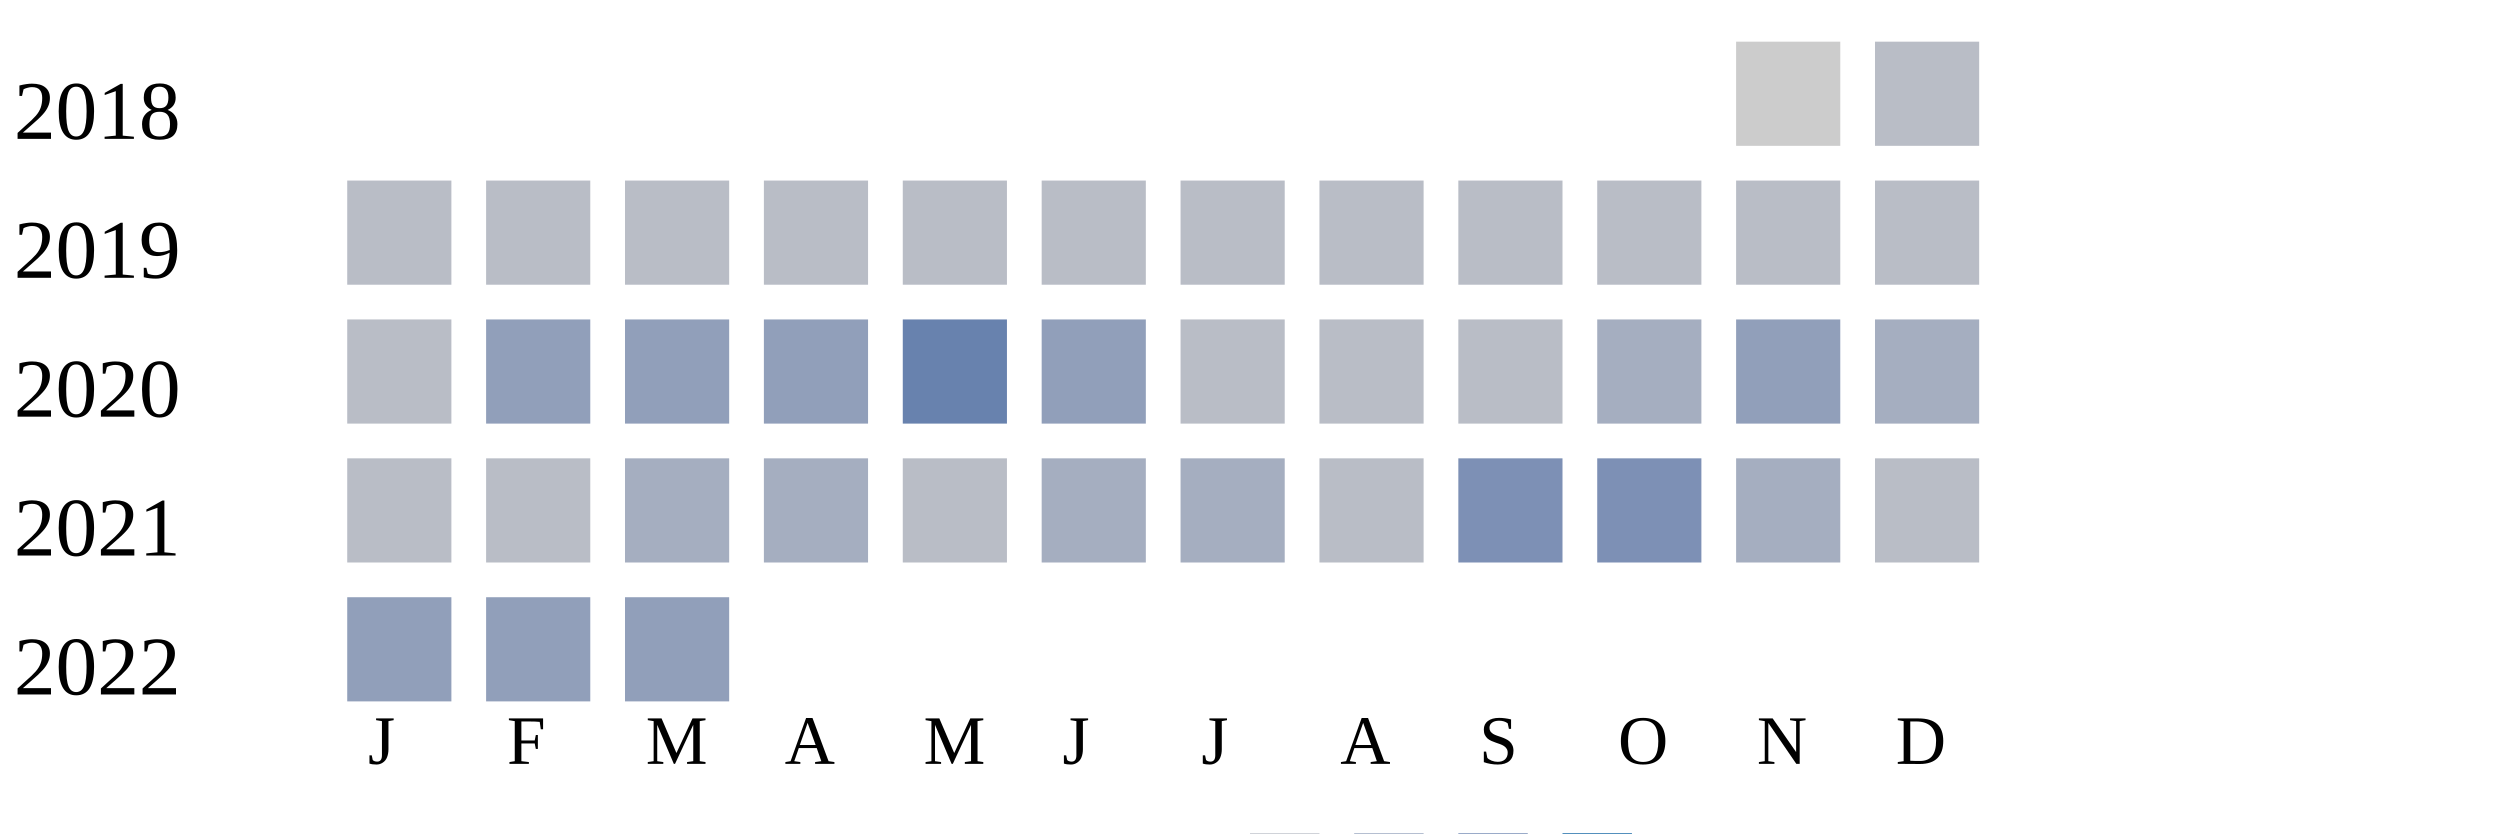
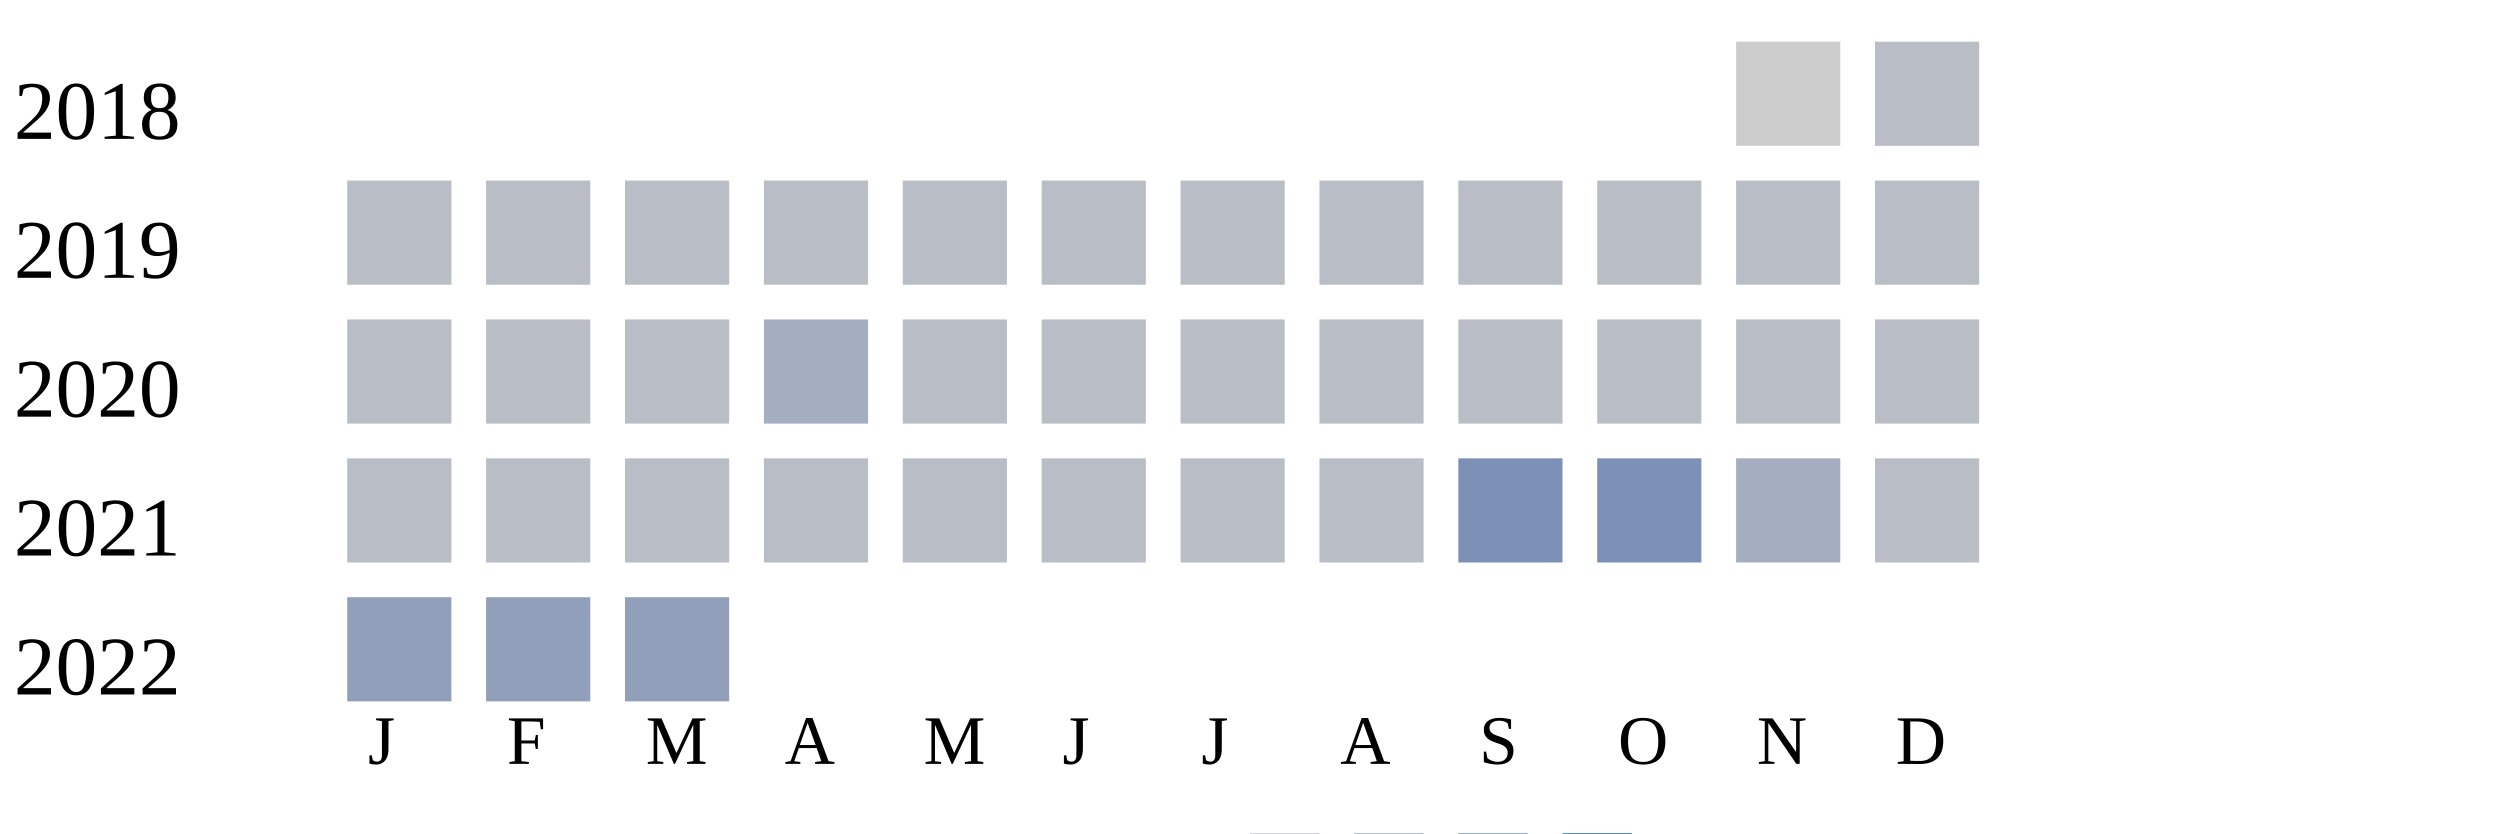
<svg xmlns="http://www.w3.org/2000/svg" width="360" height="120">
  <g transform="translate(0 0)">
    <text x="2" y="20">2018</text>
    <rect x="250" y="6" width="15" height="15" fill="#cccccc" />
    <rect x="270" y="6" width="15" height="15" fill="#b9bdc6" />
  </g>
  <g transform="translate(0 20)">
    <text x="2" y="20">2019</text>
    <rect x="50" y="6" width="15" height="15" fill="#b9bdc6" />
    <rect x="70" y="6" width="15" height="15" fill="#b9bdc6" />
    <rect x="90" y="6" width="15" height="15" fill="#b9bdc6" />
    <rect x="110" y="6" width="15" height="15" fill="#b9bdc6" />
    <rect x="130" y="6" width="15" height="15" fill="#b9bdc6" />
    <rect x="150" y="6" width="15" height="15" fill="#b9bdc6" />
    <rect x="170" y="6" width="15" height="15" fill="#b9bdc6" />
    <rect x="190" y="6" width="15" height="15" fill="#b9bdc6" />
    <rect x="210" y="6" width="15" height="15" fill="#b9bdc6" />
    <rect x="230" y="6" width="15" height="15" fill="#b9bdc6" />
    <rect x="250" y="6" width="15" height="15" fill="#b9bdc6" />
    <rect x="270" y="6" width="15" height="15" fill="#b9bdc6" />
  </g>
  <g transform="translate(0 40)">
    <text x="2" y="20">2020</text>
    <rect x="50" y="6" width="15" height="15" fill="#b9bdc6" />
-     <rect x="70" y="6" width="15" height="15" fill="#919fba" />
-     <rect x="90" y="6" width="15" height="15" fill="#919fba" />
-     <rect x="110" y="6" width="15" height="15" fill="#919fba" />
-     <rect x="130" y="6" width="15" height="15" fill="#6882ae" />
-     <rect x="150" y="6" width="15" height="15" fill="#919fba" />
+     <rect x="70" y="6" width="15" height="15" fill="#b9bdc6" />
+     <rect x="90" y="6" width="15" height="15" fill="#b9bdc6" />
+     <rect x="110" y="6" width="15" height="15" fill="#a5aec0" />
+     <rect x="130" y="6" width="15" height="15" fill="#b9bdc6" />
+     <rect x="150" y="6" width="15" height="15" fill="#b9bdc6" />
    <rect x="170" y="6" width="15" height="15" fill="#b9bdc6" />
    <rect x="190" y="6" width="15" height="15" fill="#b9bdc6" />
    <rect x="210" y="6" width="15" height="15" fill="#b9bdc6" />
-     <rect x="230" y="6" width="15" height="15" fill="#a5aec0" />
-     <rect x="250" y="6" width="15" height="15" fill="#919fba" />
-     <rect x="270" y="6" width="15" height="15" fill="#a5aec0" />
+     <rect x="230" y="6" width="15" height="15" fill="#b9bdc6" />
+     <rect x="250" y="6" width="15" height="15" fill="#b9bdc6" />
+     <rect x="270" y="6" width="15" height="15" fill="#b9bdc6" />
  </g>
  <g transform="translate(0 60)">
    <text x="2" y="20">2021</text>
    <rect x="50" y="6" width="15" height="15" fill="#b9bdc6" />
    <rect x="70" y="6" width="15" height="15" fill="#b9bdc6" />
-     <rect x="90" y="6" width="15" height="15" fill="#a5aec0" />
-     <rect x="110" y="6" width="15" height="15" fill="#a5aec0" />
+     <rect x="90" y="6" width="15" height="15" fill="#b9bdc6" />
+     <rect x="110" y="6" width="15" height="15" fill="#b9bdc6" />
    <rect x="130" y="6" width="15" height="15" fill="#b9bdc6" />
-     <rect x="150" y="6" width="15" height="15" fill="#a5aec0" />
-     <rect x="170" y="6" width="15" height="15" fill="#a5aec0" />
+     <rect x="150" y="6" width="15" height="15" fill="#b9bdc6" />
+     <rect x="170" y="6" width="15" height="15" fill="#b9bdc6" />
    <rect x="190" y="6" width="15" height="15" fill="#b9bdc6" />
    <rect x="210" y="6" width="15" height="15" fill="#7d90b5" />
    <rect x="230" y="6" width="15" height="15" fill="#7d90b5" />
    <rect x="250" y="6" width="15" height="15" fill="#a5aec0" />
    <rect x="270" y="6" width="15" height="15" fill="#b9bdc6" />
  </g>
  <g transform="translate(0 80)">
    <text x="2" y="20">2022</text>
    <rect x="50" y="6" width="15" height="15" fill="#919fba" />
    <rect x="70" y="6" width="15" height="15" fill="#919fba" />
    <rect x="90" y="6" width="15" height="15" fill="#919fba" />
  </g>
  <text style="font-size: 10px; text-align: center" x="53" y="110">J</text>
  <text style="font-size: 10px; text-align: center" x="73" y="110">F</text>
  <text style="font-size: 10px; text-align: center" x="93" y="110">M</text>
  <text style="font-size: 10px; text-align: center" x="113" y="110">A</text>
  <text style="font-size: 10px; text-align: center" x="133" y="110">M</text>
  <text style="font-size: 10px; text-align: center" x="153" y="110">J</text>
  <text style="font-size: 10px; text-align: center" x="173" y="110">J</text>
  <text style="font-size: 10px; text-align: center" x="193" y="110">A</text>
  <text style="font-size: 10px; text-align: center" x="213" y="110">S</text>
  <text style="font-size: 10px; text-align: center" x="233" y="110">O</text>
  <text style="font-size: 10px; text-align: center" x="253" y="110">N</text>
  <text style="font-size: 10px; text-align: center" x="273" y="110">D</text>
  <text style="font-size: 10px;" x="155" y="129">Less</text>
  <rect fill="#b9bdc6" width="10" height="10" x="180" y="120" />
  <rect fill="#919fba" width="10" height="10" x="195" y="120" />
  <rect fill="#6882ae" width="10" height="10" x="210" y="120" />
  <rect fill="#005a9c" width="10" height="10" x="225" y="120" />
  <text x="240" y="129" style="font-size: 10px;">More</text>
</svg>
